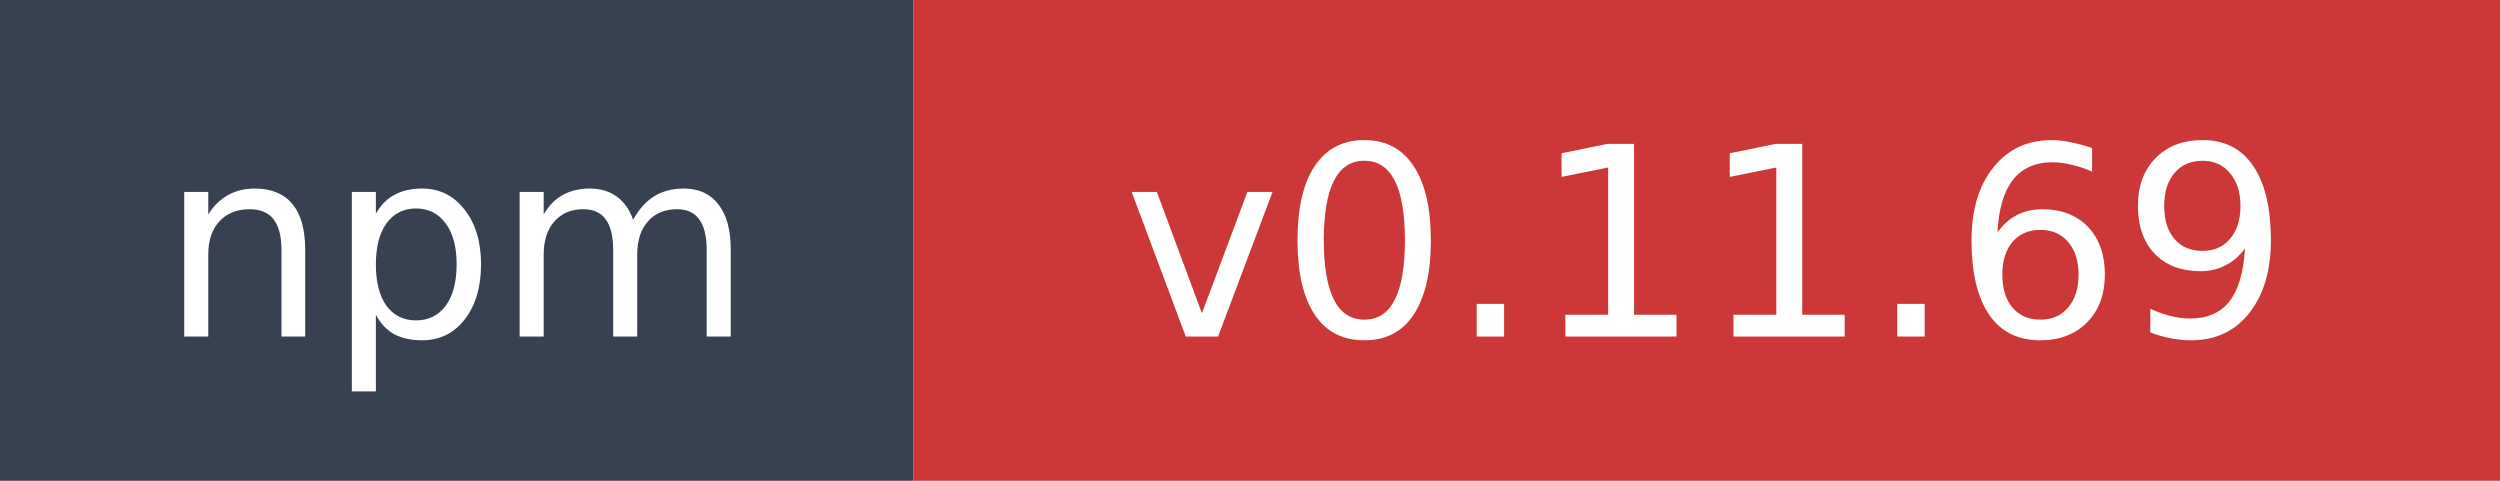
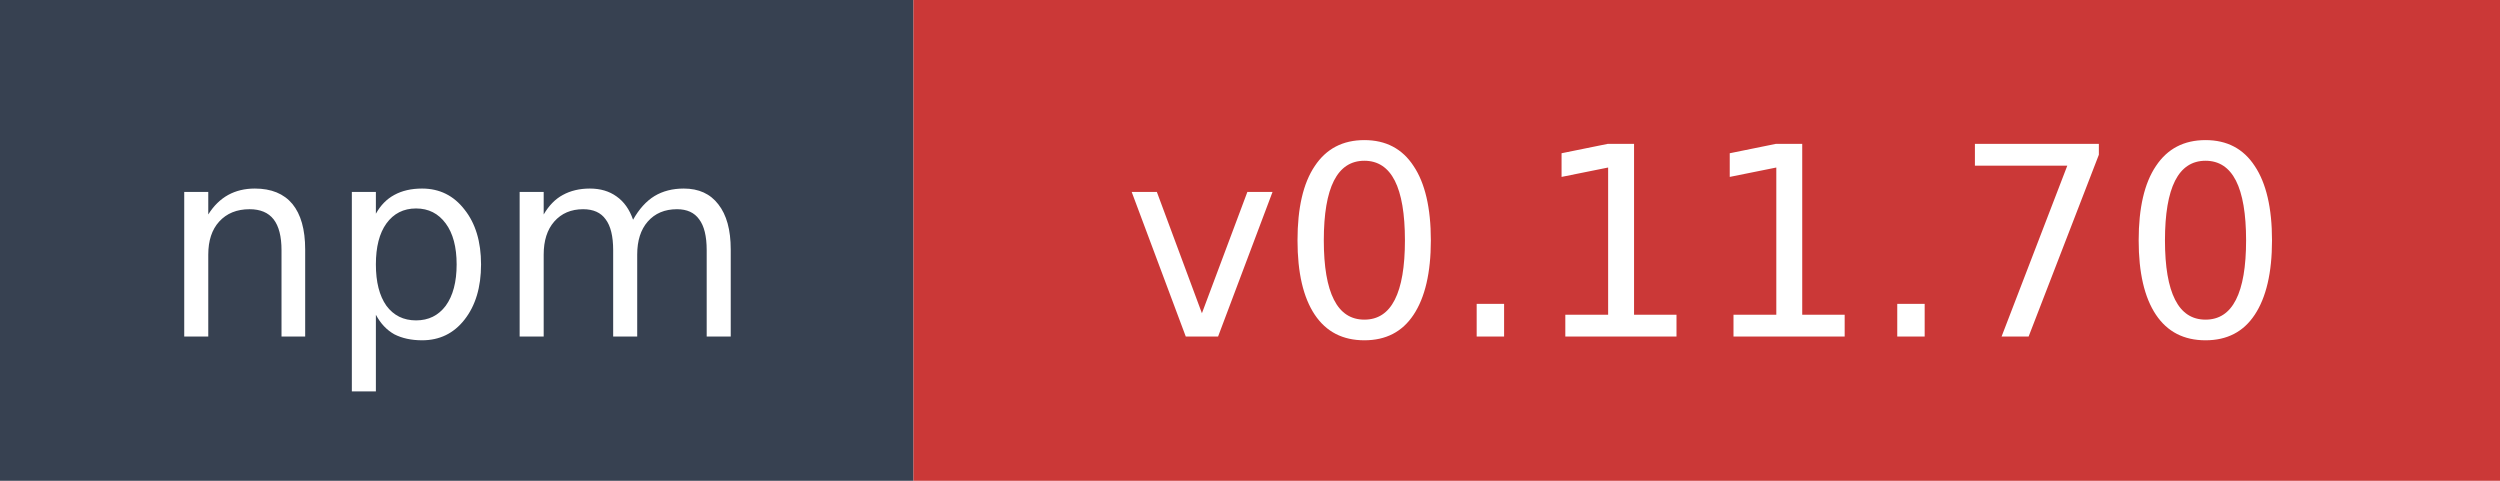
- <svg xmlns="http://www.w3.org/2000/svg" width="104" height="20" role="img" aria-label="npm: v0.11.69">
+ <svg xmlns="http://www.w3.org/2000/svg" width="104" height="20" role="img" aria-label="npm: v0.11.70">
  <rect width="38" height="20" fill="#374151" />
  <rect x="38" width="66" height="20" fill="#cb3837" />
  <text x="19" y="14" fill="#ffffff" font-family="Verdana,Geneva,DejaVu Sans,sans-serif" font-size="11" text-anchor="middle">npm</text>
-   <text x="71" y="14" fill="#ffffff" font-family="Verdana,Geneva,DejaVu Sans,sans-serif" font-size="11" text-anchor="middle">v0.11.69</text>
+   <text x="71" y="14" fill="#ffffff" font-family="Verdana,Geneva,DejaVu Sans,sans-serif" font-size="11" text-anchor="middle">v0.11.70</text>
</svg>
